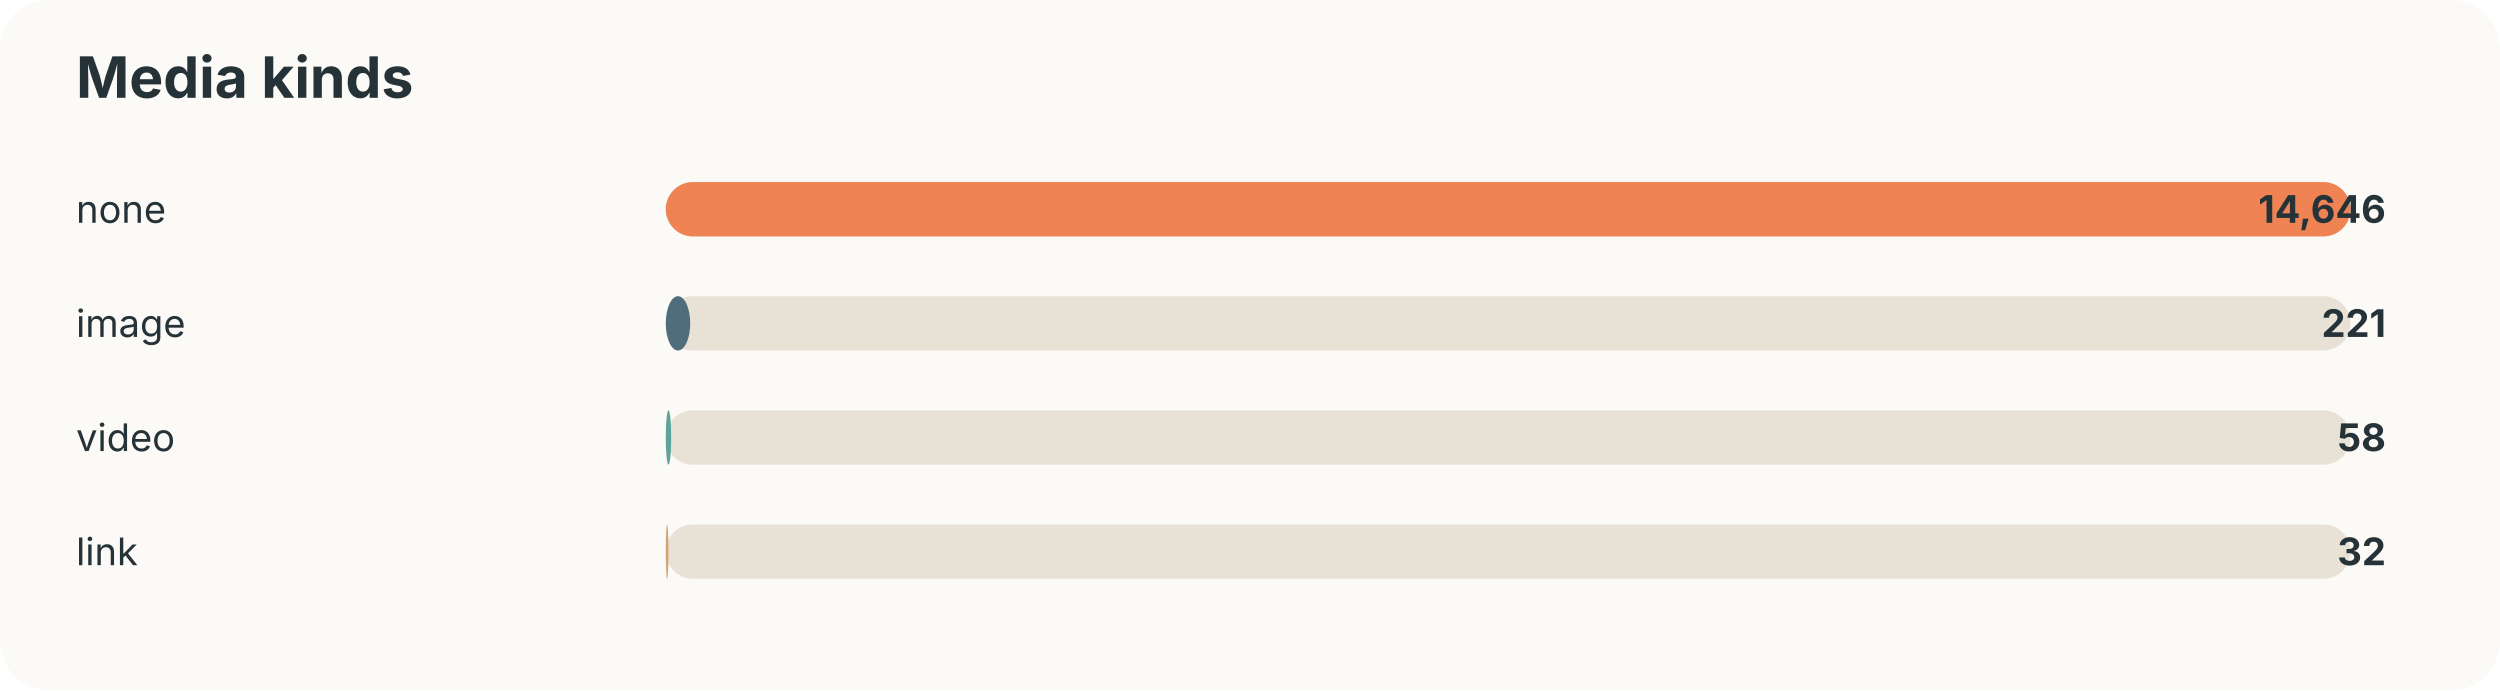
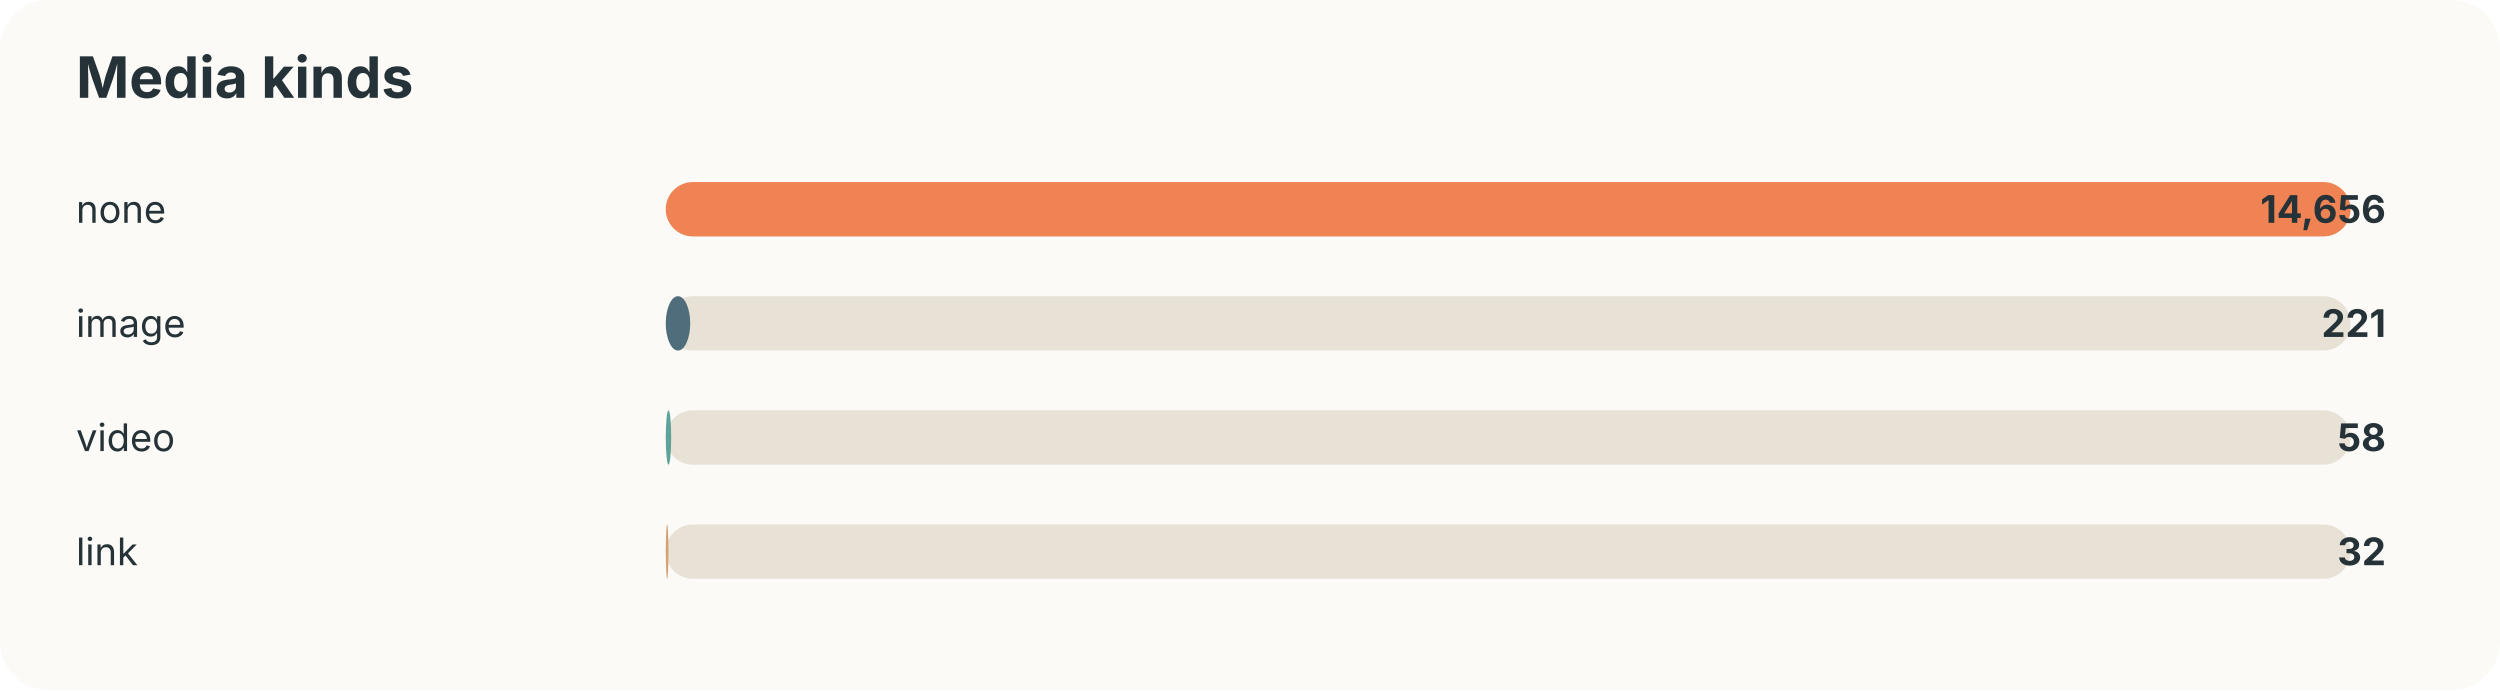
<svg xmlns="http://www.w3.org/2000/svg" width="920" height="254" viewBox="0 0 920 254">
  <style>text{font-family:-apple-system,BlinkMacSystemFont,"Segoe UI",sans-serif;fill:#253237} .muted{fill:#6b7a80;font-size:13px}</style>
  <rect width="100%" height="100%" rx="18" fill="#fbfaf7" />
  <text x="28" y="36" font-size="21" font-weight="700">Media kinds</text>
  <text x="28" y="82" font-size="14">none</text>
  <rect x="245" y="67" width="620" height="20" rx="10" fill="#e8e2d6" />
  <rect x="245" y="67" width="620" height="20" rx="10" fill="#ef8354" />
-   <text x="878" y="82" text-anchor="end" font-size="14" font-weight="700">14,646</text>
+   <text x="878" y="82" text-anchor="end" font-size="14" font-weight="700">14,656</text>
  <text x="28" y="124" font-size="14">image</text>
  <rect x="245" y="109" width="620" height="20" rx="10" fill="#e8e2d6" />
  <rect x="245" y="109" width="9" height="20" rx="10" fill="#4f6d7a" />
  <text x="878" y="124" text-anchor="end" font-size="14" font-weight="700">221</text>
  <text x="28" y="166" font-size="14">video</text>
  <rect x="245" y="151" width="620" height="20" rx="10" fill="#e8e2d6" />
  <rect x="245" y="151" width="2" height="20" rx="10" fill="#5da399" />
  <text x="878" y="166" text-anchor="end" font-size="14" font-weight="700">58</text>
  <text x="28" y="208" font-size="14">link</text>
  <rect x="245" y="193" width="620" height="20" rx="10" fill="#e8e2d6" />
  <rect x="245" y="193" width="1" height="20" rx="10" fill="#d4a373" />
  <text x="878" y="208" text-anchor="end" font-size="14" font-weight="700">32</text>
</svg>
